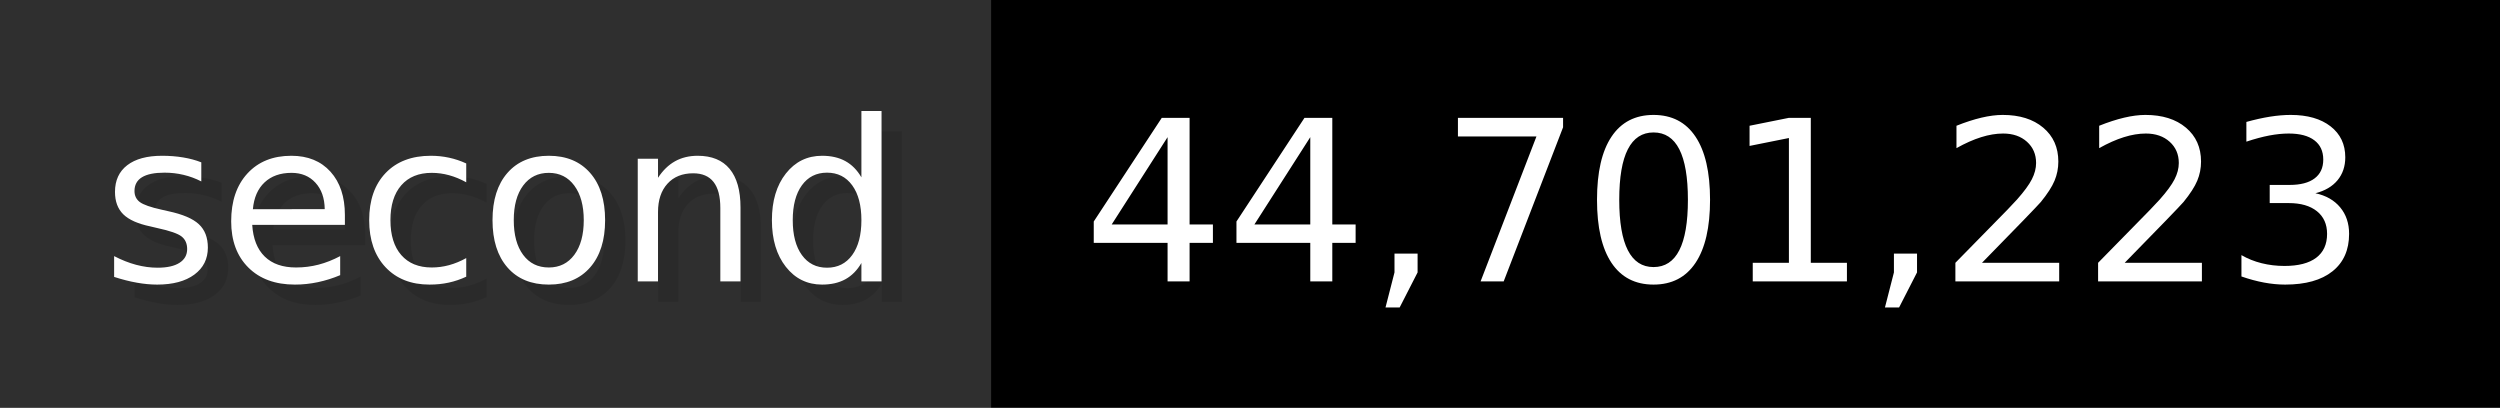
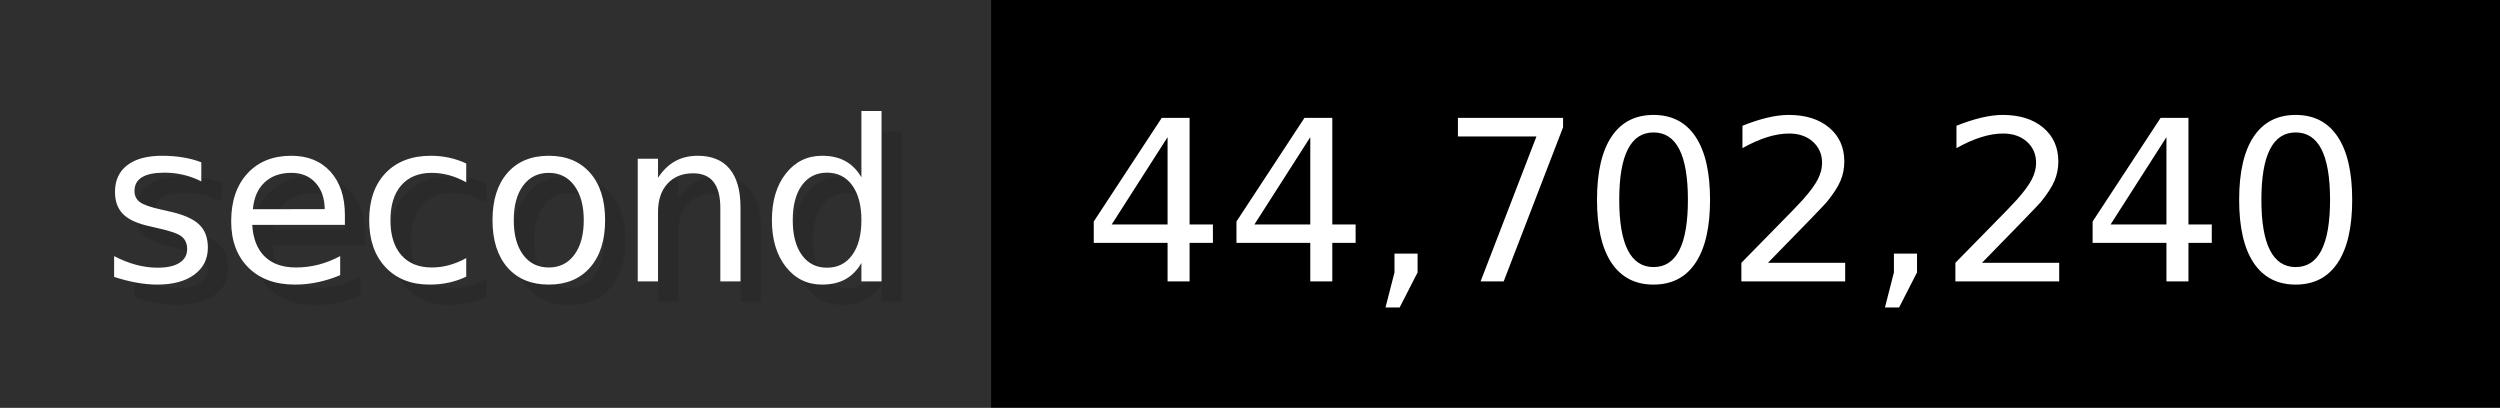
- <svg xmlns="http://www.w3.org/2000/svg" width="122.6" height="20" viewBox="0 0 1226 200" role="img" aria-label="second: 44,701,223">
+ <svg xmlns="http://www.w3.org/2000/svg" width="122.6" height="20" viewBox="0 0 1226 200" role="img" aria-label="second: 44,702,240">
  <g>
    <rect fill="#2F2F2F" width="486" height="200" />
    <rect fill="#" x="486" width="740" height="200" />
  </g>
  <g aria-hidden="true" fill="#fff" text-anchor="start" font-family="Verdana,DejaVu Sans,sans-serif" font-size="110">
    <text x="60" y="148" textLength="386" fill="#000" opacity="0.1">second</text>
    <text x="50" y="138" textLength="386">second</text>
-     <text x="541" y="148" textLength="640" fill="#000" opacity="0.1">44,701,223</text>
-     <text x="531" y="138" textLength="640">44,701,223</text>
+     <text x="541" y="148" textLength="640" fill="#000" opacity="0.1">44,702,240</text>
+     <text x="531" y="138" textLength="640">44,702,240</text>
  </g>
</svg>
